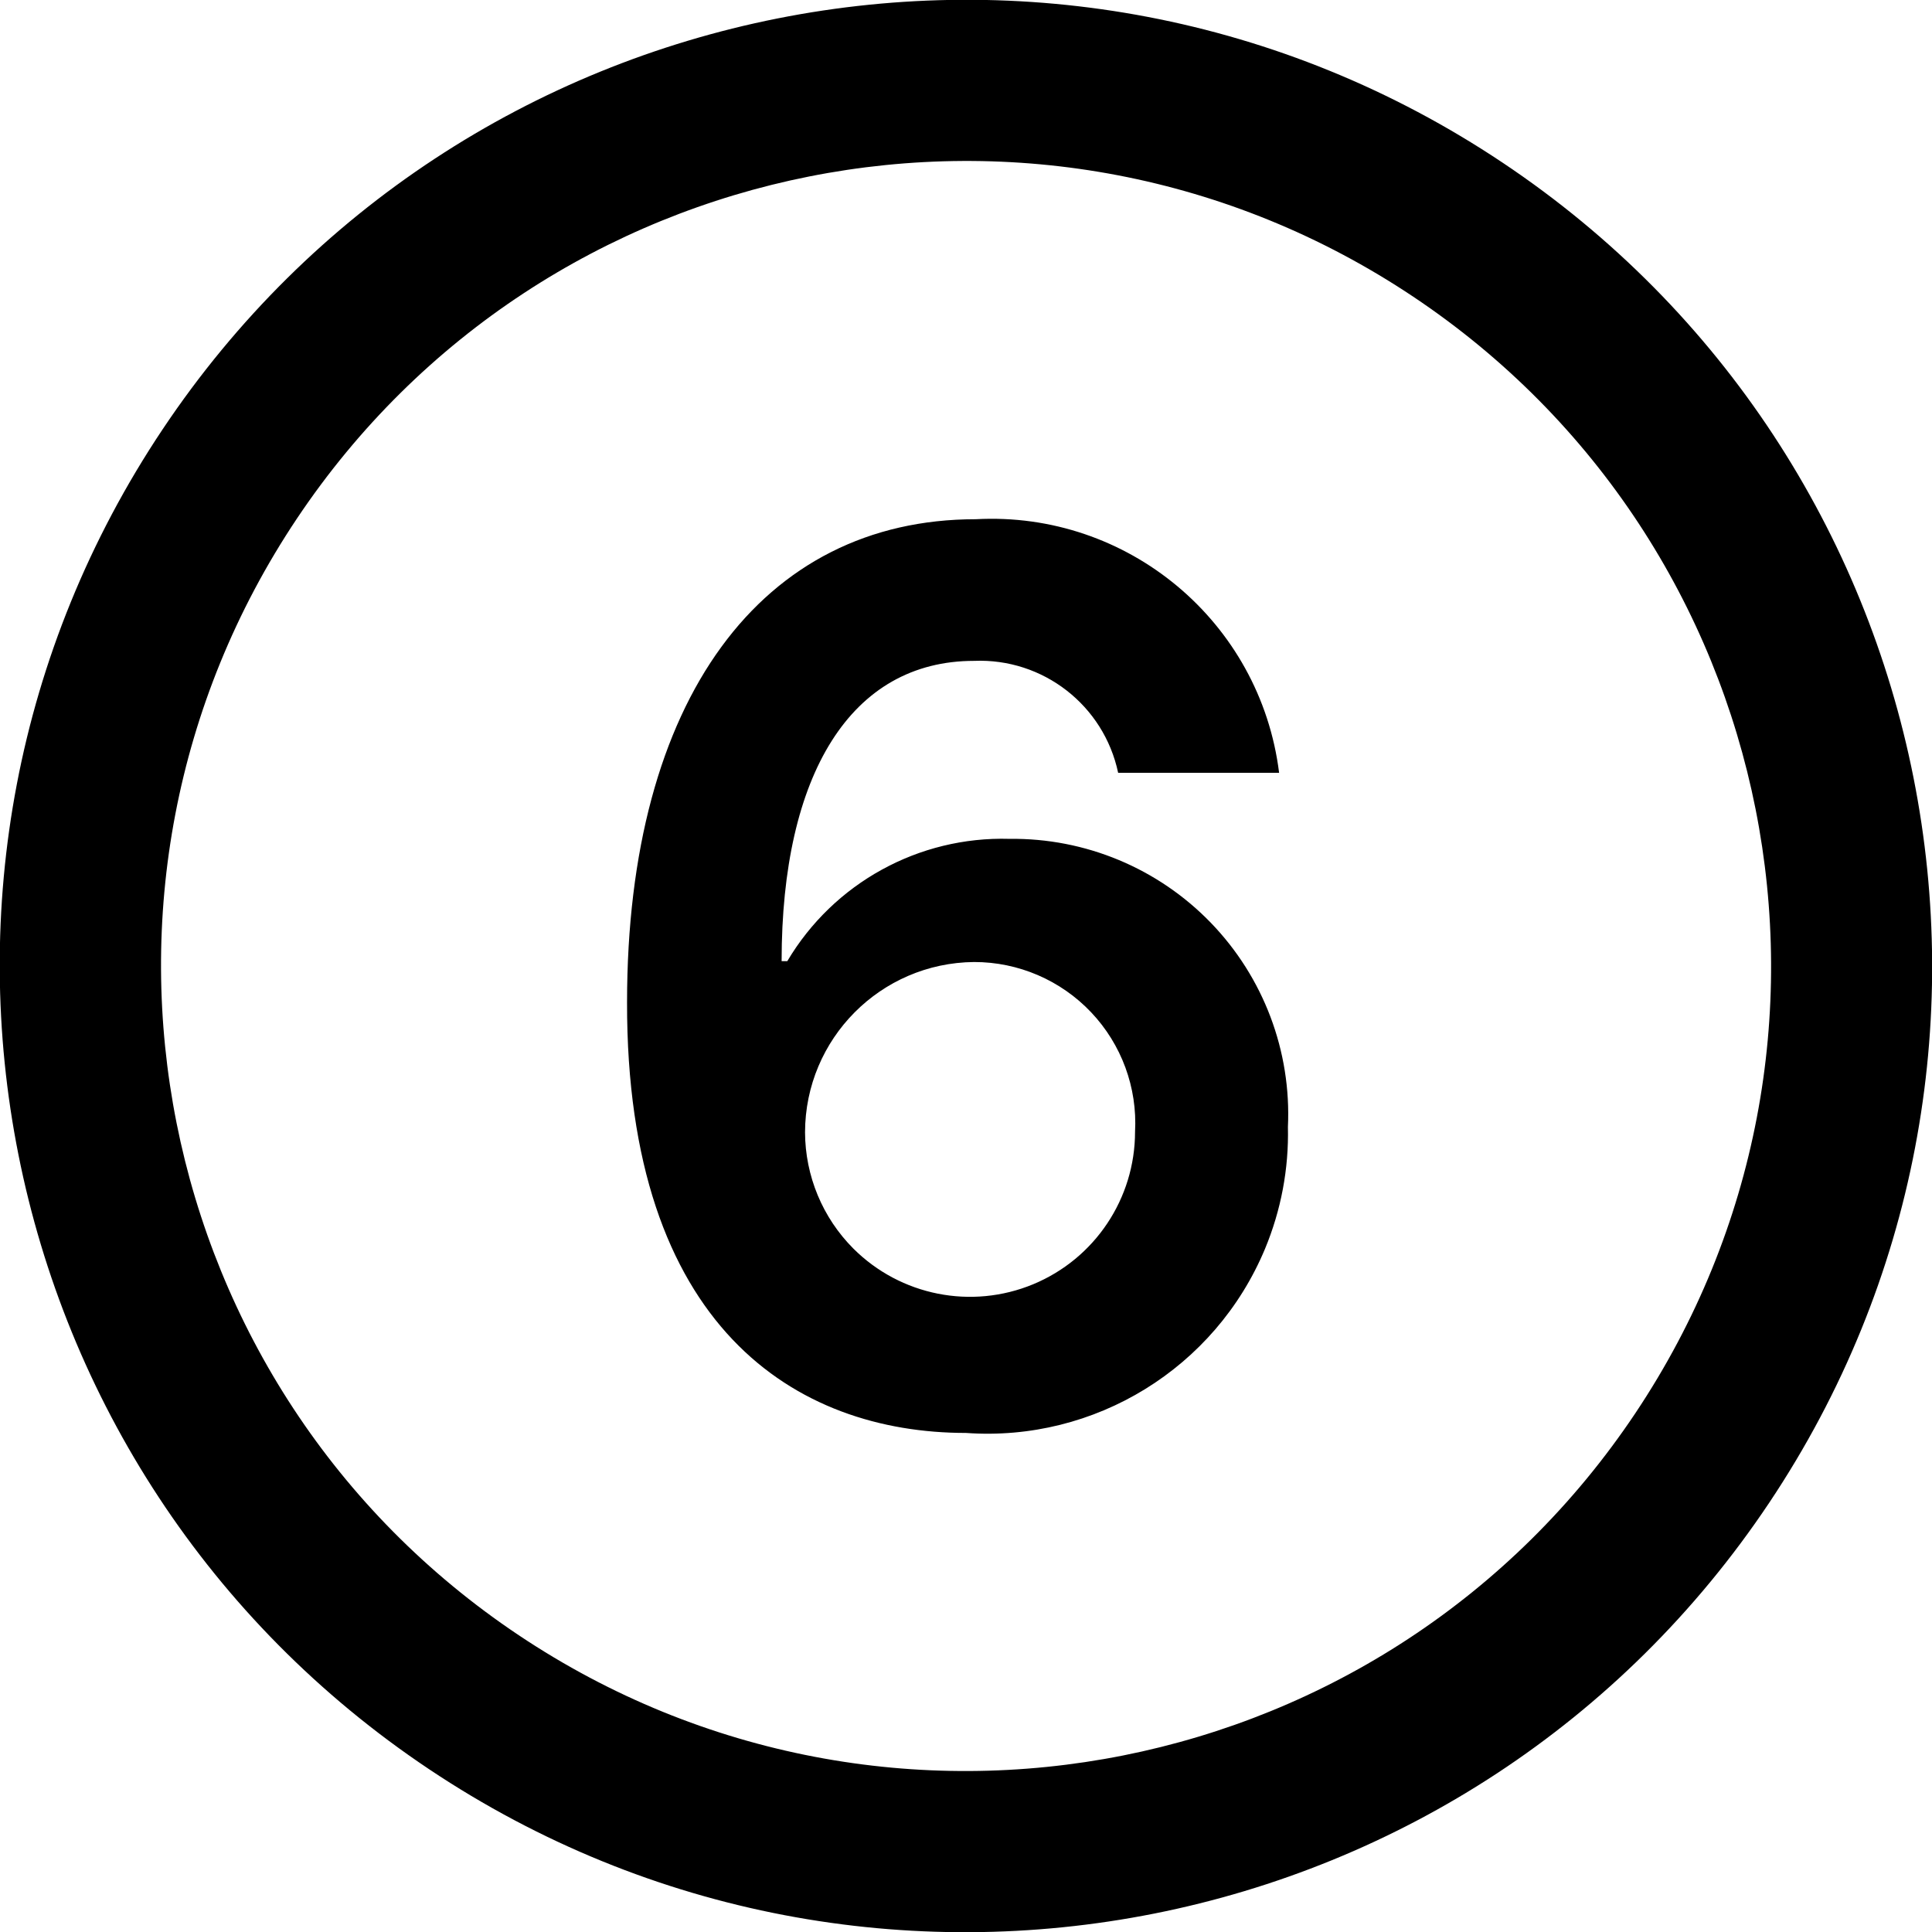
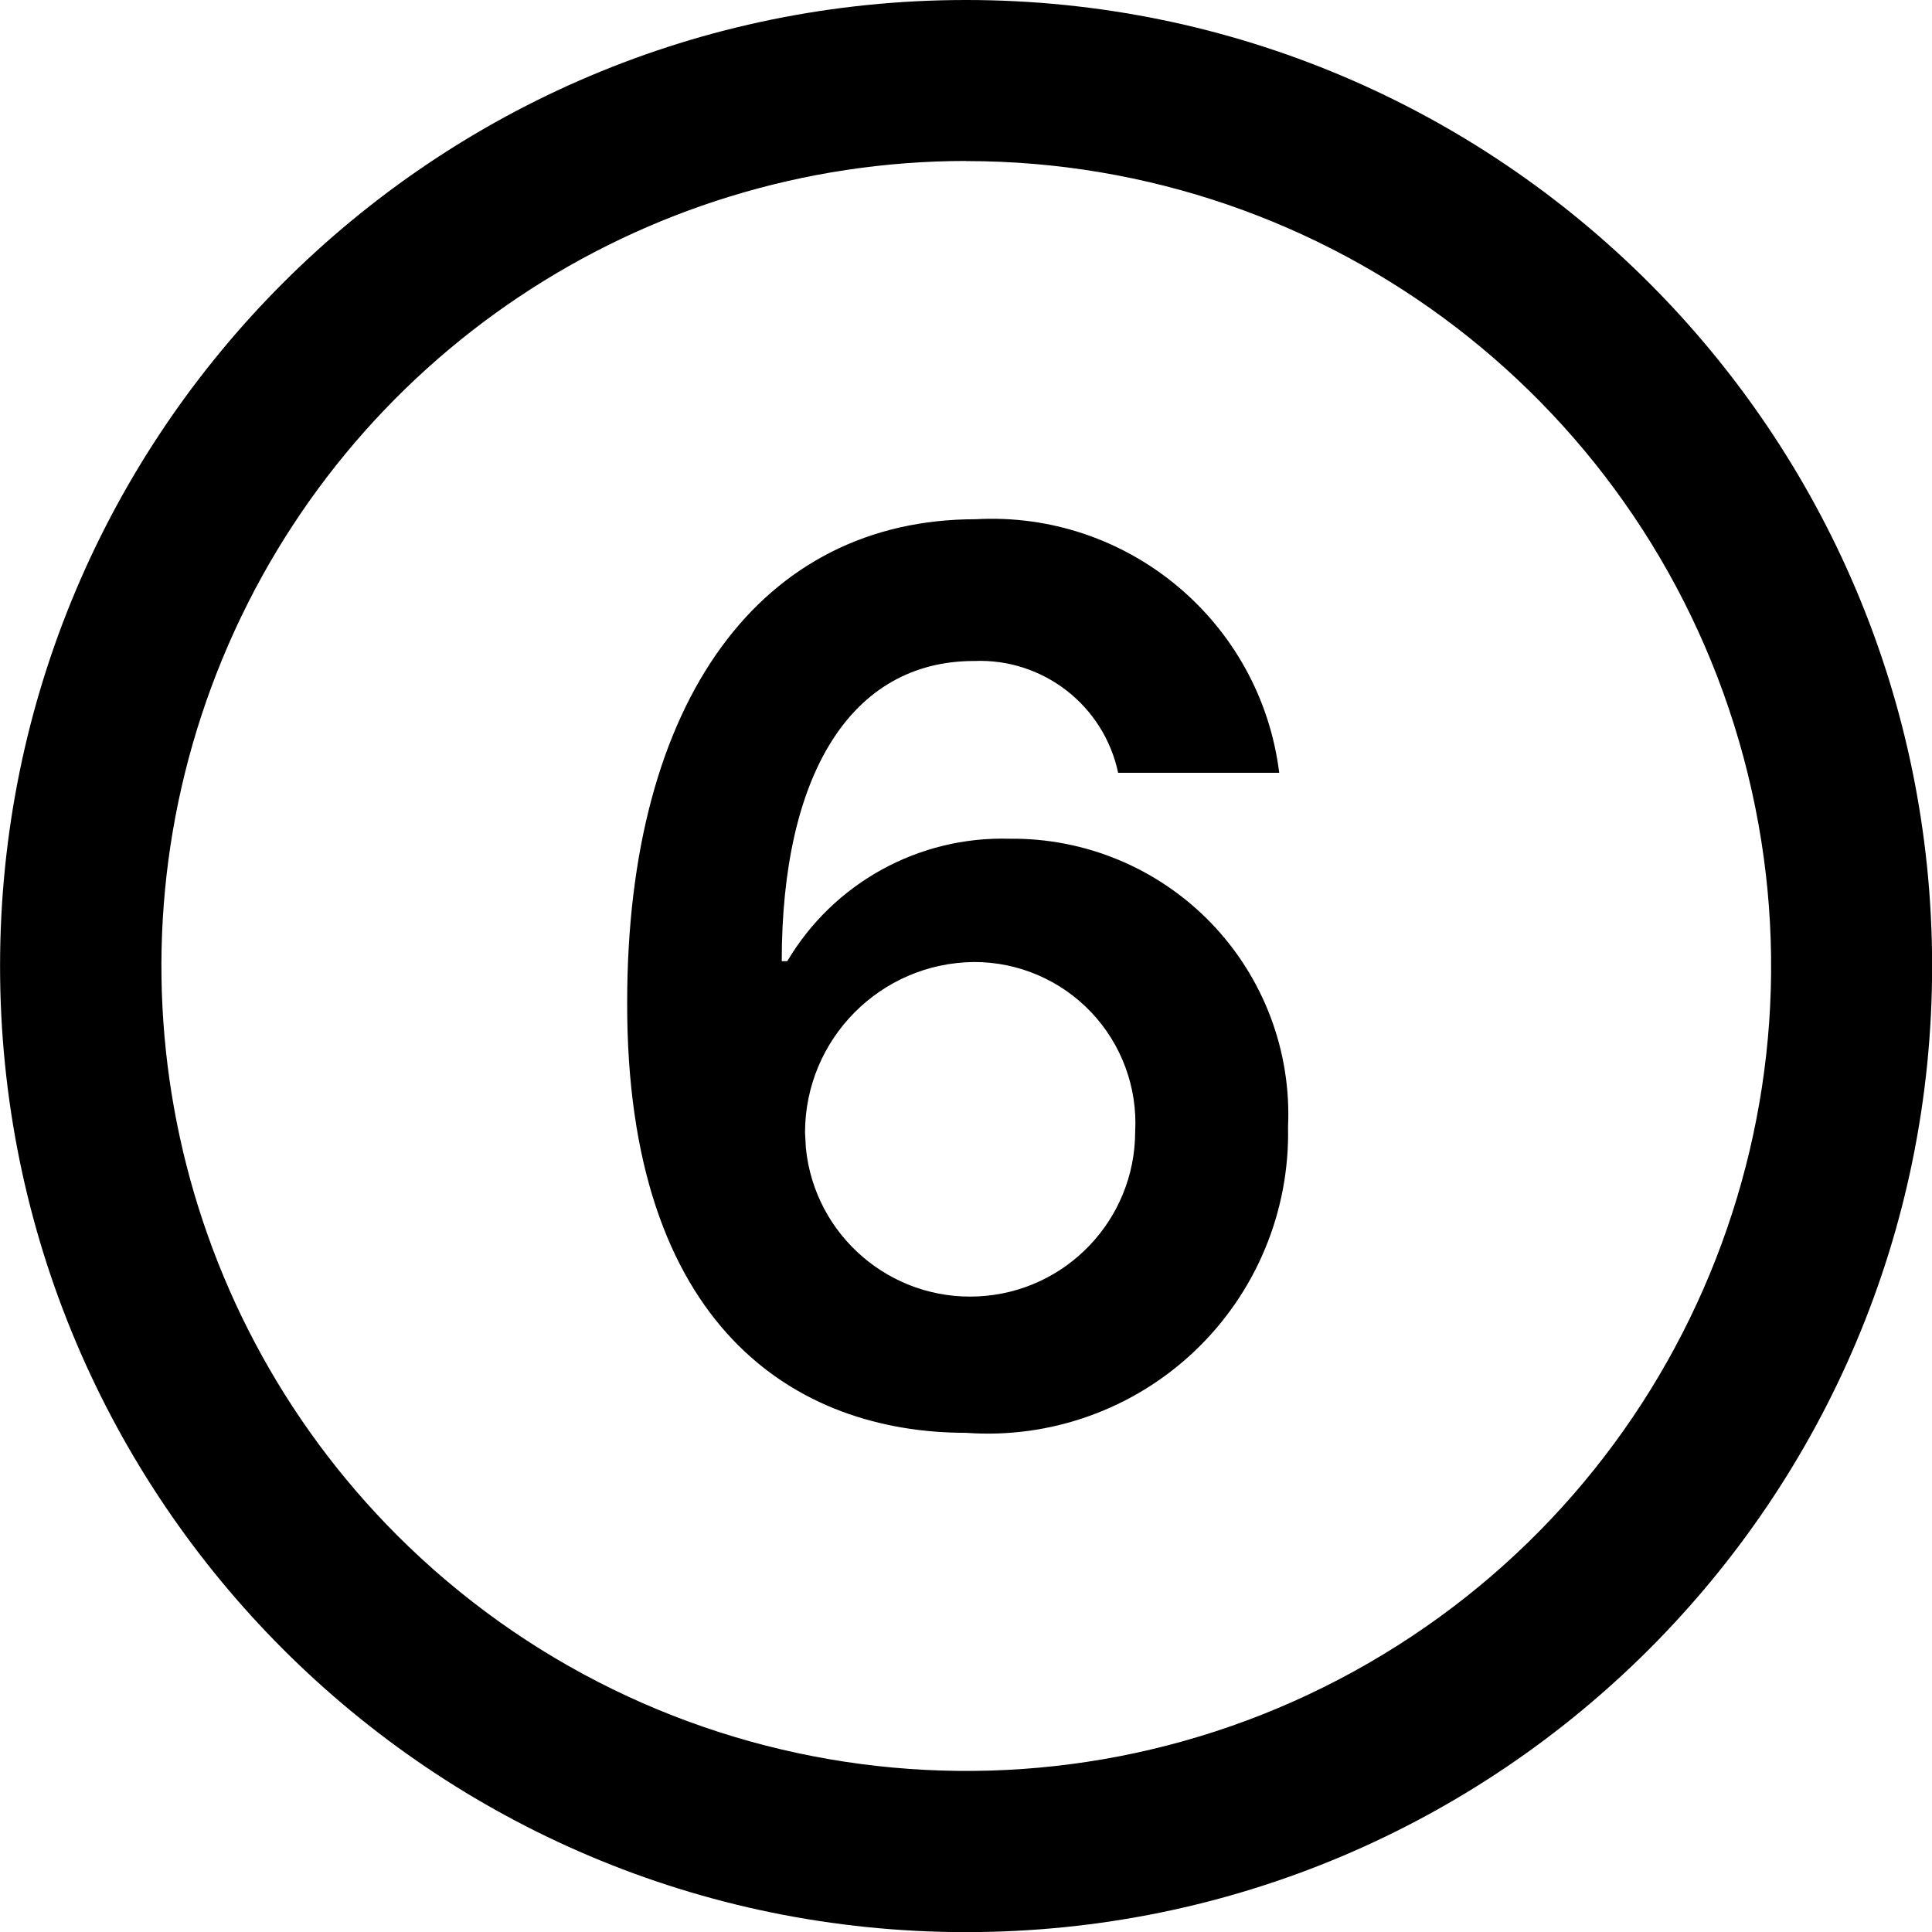
<svg xmlns="http://www.w3.org/2000/svg" viewBox="0 0 16 16" class="pdsicon">
  <g clip-path="url(#a)">
-     <path fill-rule="evenodd" d="M14.652 12.445a8 8 0 1 0-13.305-8.89 8 8 0 0 0 13.305 8.89m-1.109-.741A6.666 6.666 0 1 0 2.458 4.296a6.666 6.666 0 0 0 11.085 7.408m-3.067-1.361c.133-.32.198-.663.19-1.01A2.28 2.28 0 0 0 8.36 6.947 2.07 2.07 0 0 0 6.52 7.96h-.047c0-1.547.574-2.487 1.594-2.487A1.17 1.17 0 0 1 9.26 6.4h1.333A2.4 2.4 0 0 0 8.08 4.3c-1.767 0-2.887 1.487-2.887 4-.006 2.693 1.4 3.567 2.807 3.567a2.49 2.49 0 0 0 2.476-1.524m-3.409-.003a1.37 1.37 0 0 1-.4-.963 1.413 1.413 0 0 1 1.4-1.41A1.334 1.334 0 0 1 9.4 9.373a1.367 1.367 0 0 1-2.333.967m-.4-.963v-.004.007z" />
+     <path d="M8 0a8 8 0 1 1 .001 16.001A8 8 0 0 1 8.001 0m0 1.333a6.668 6.668 0 0 0-4.714 11.38A6.666 6.666 0 1 0 8 1.334M8.08 4.3a2.4 2.4 0 0 1 2.514 2.1H9.26a1.17 1.17 0 0 0-1.193-.926c-1.02 0-1.593.94-1.593 2.486h.046a2.07 2.07 0 0 1 1.84-1.014 2.283 2.283 0 0 1 2.307 2.387A2.486 2.486 0 0 1 8 11.866c-1.407 0-2.813-.873-2.806-3.566 0-2.513 1.12-4 2.886-4m-.013 3.667a1.413 1.413 0 0 0-1.4 1.413l.007.129a1.367 1.367 0 0 0 2.727-.136 1.334 1.334 0 0 0-1.334-1.406" />
  </g>
  <defs>
    <clipPath id="a">
      <path d="M0 0h16v16H0z" />
    </clipPath>
  </defs>
</svg>
